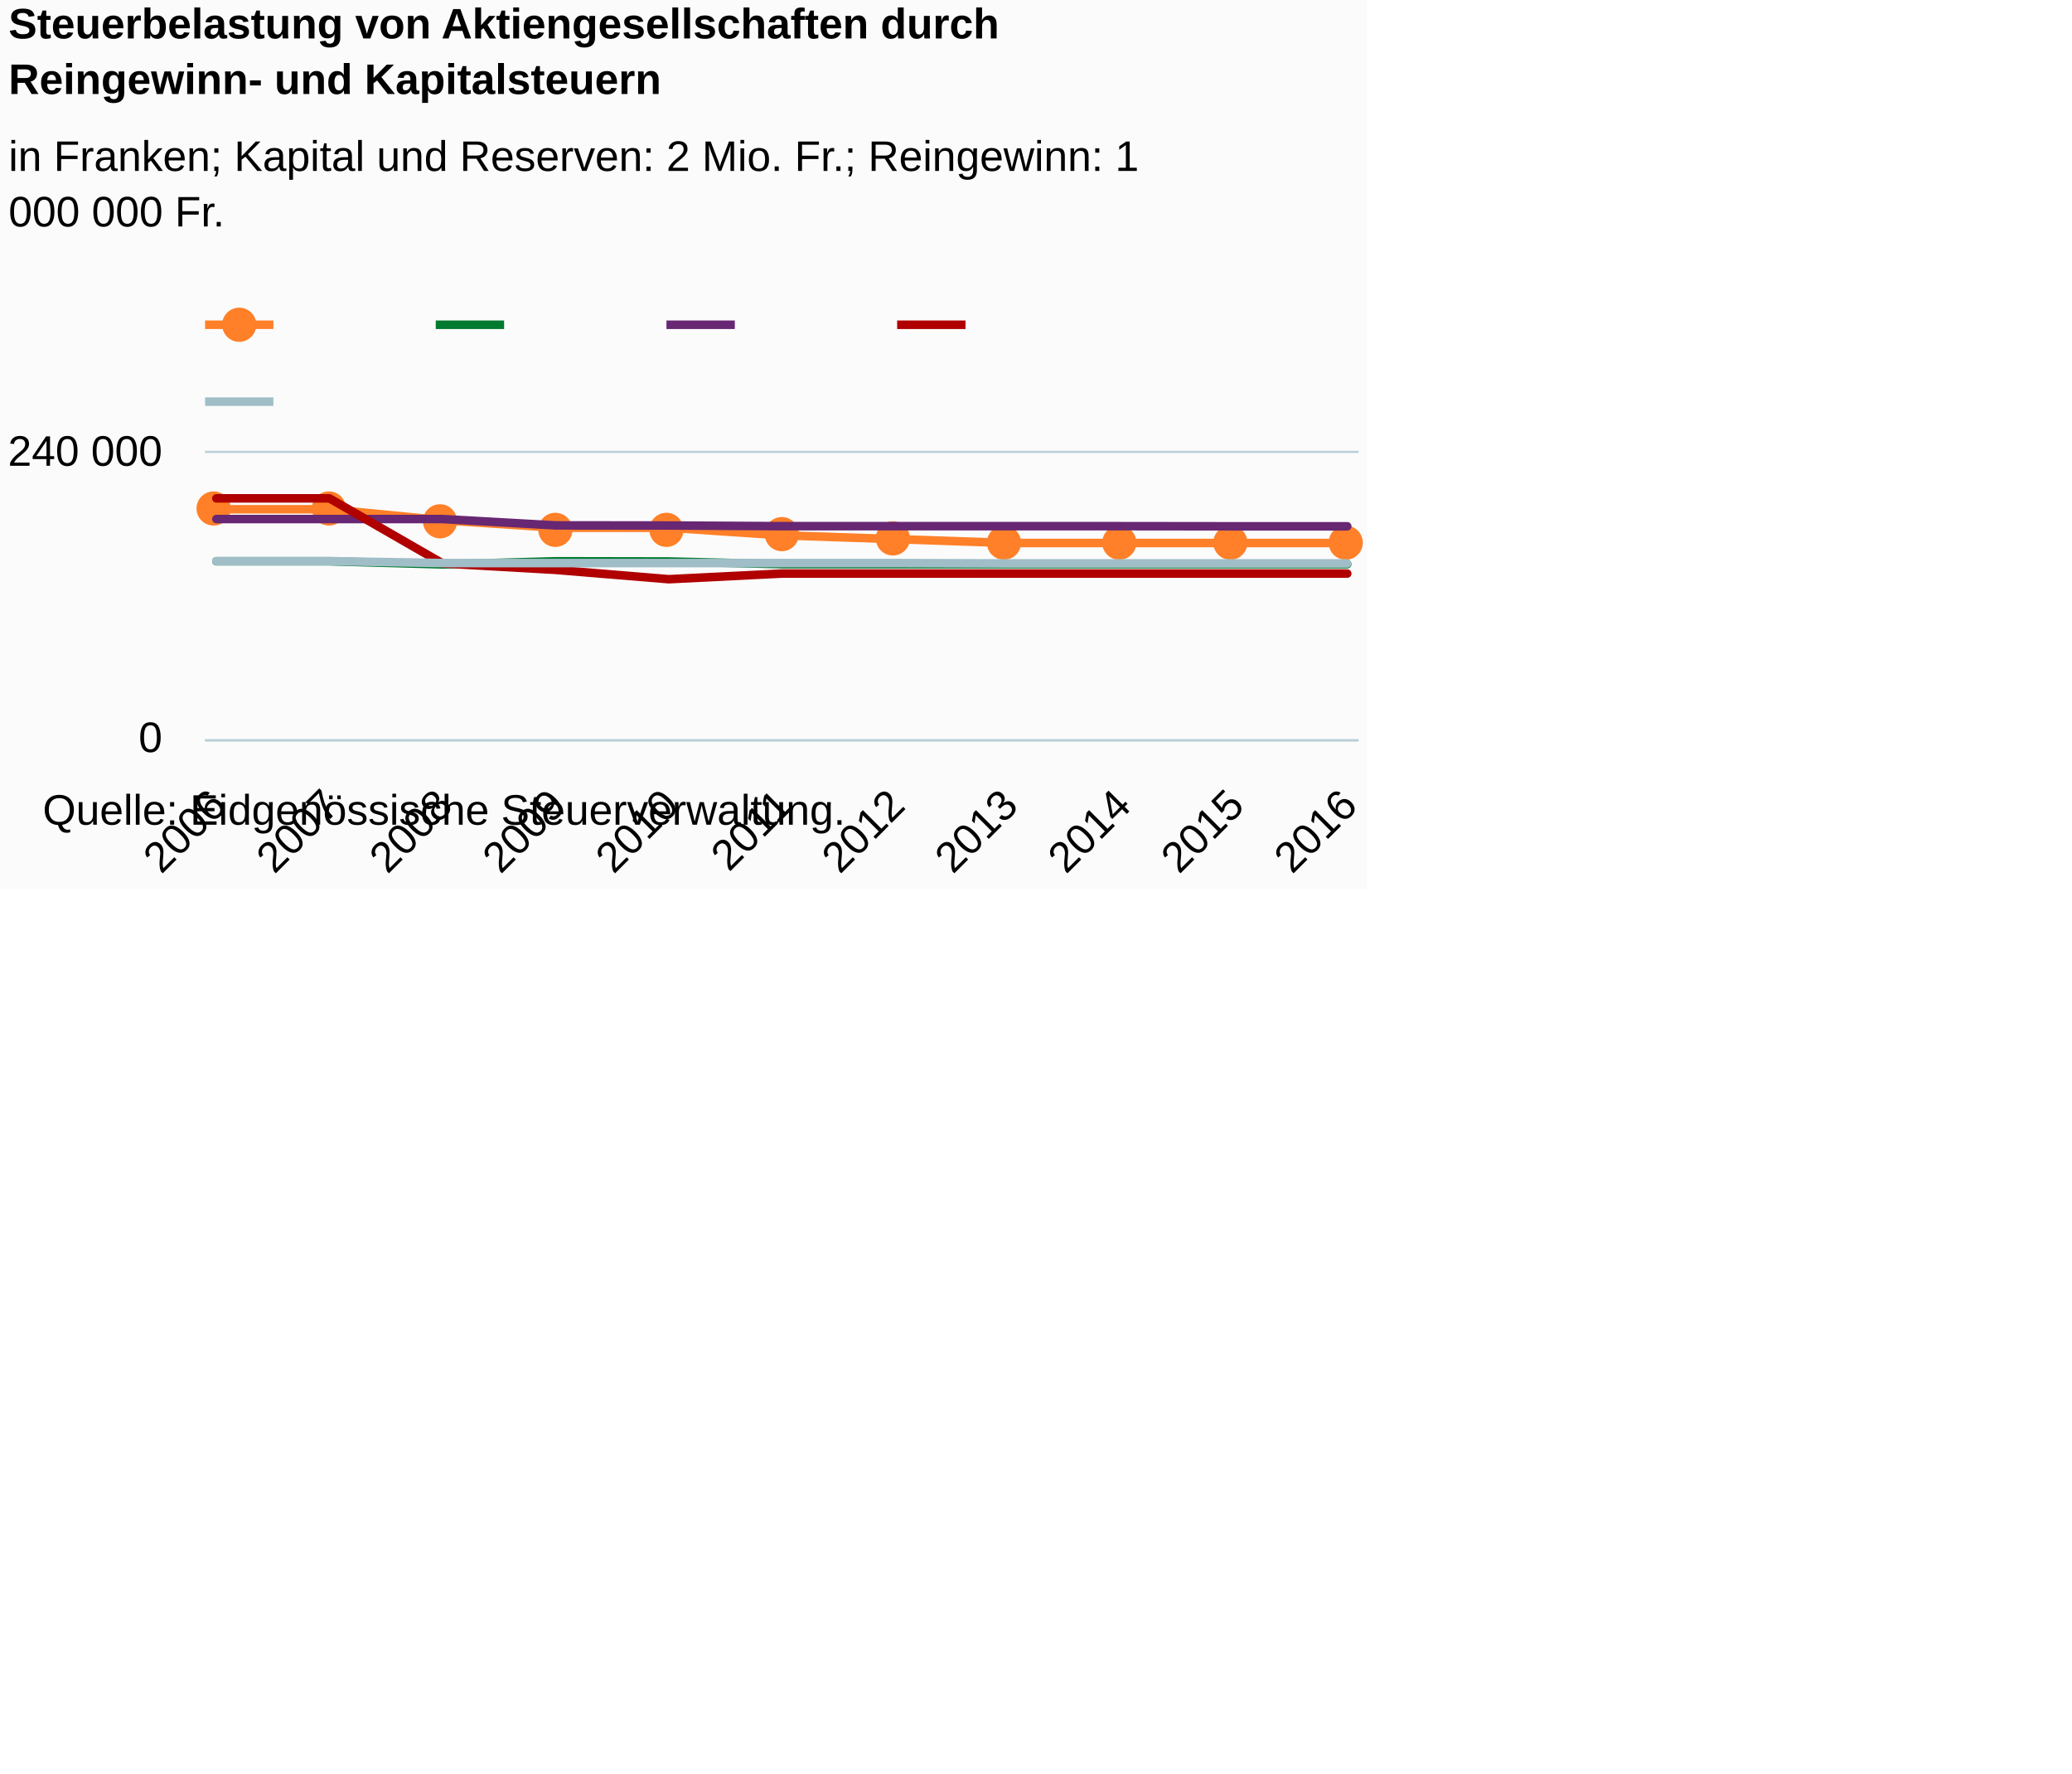
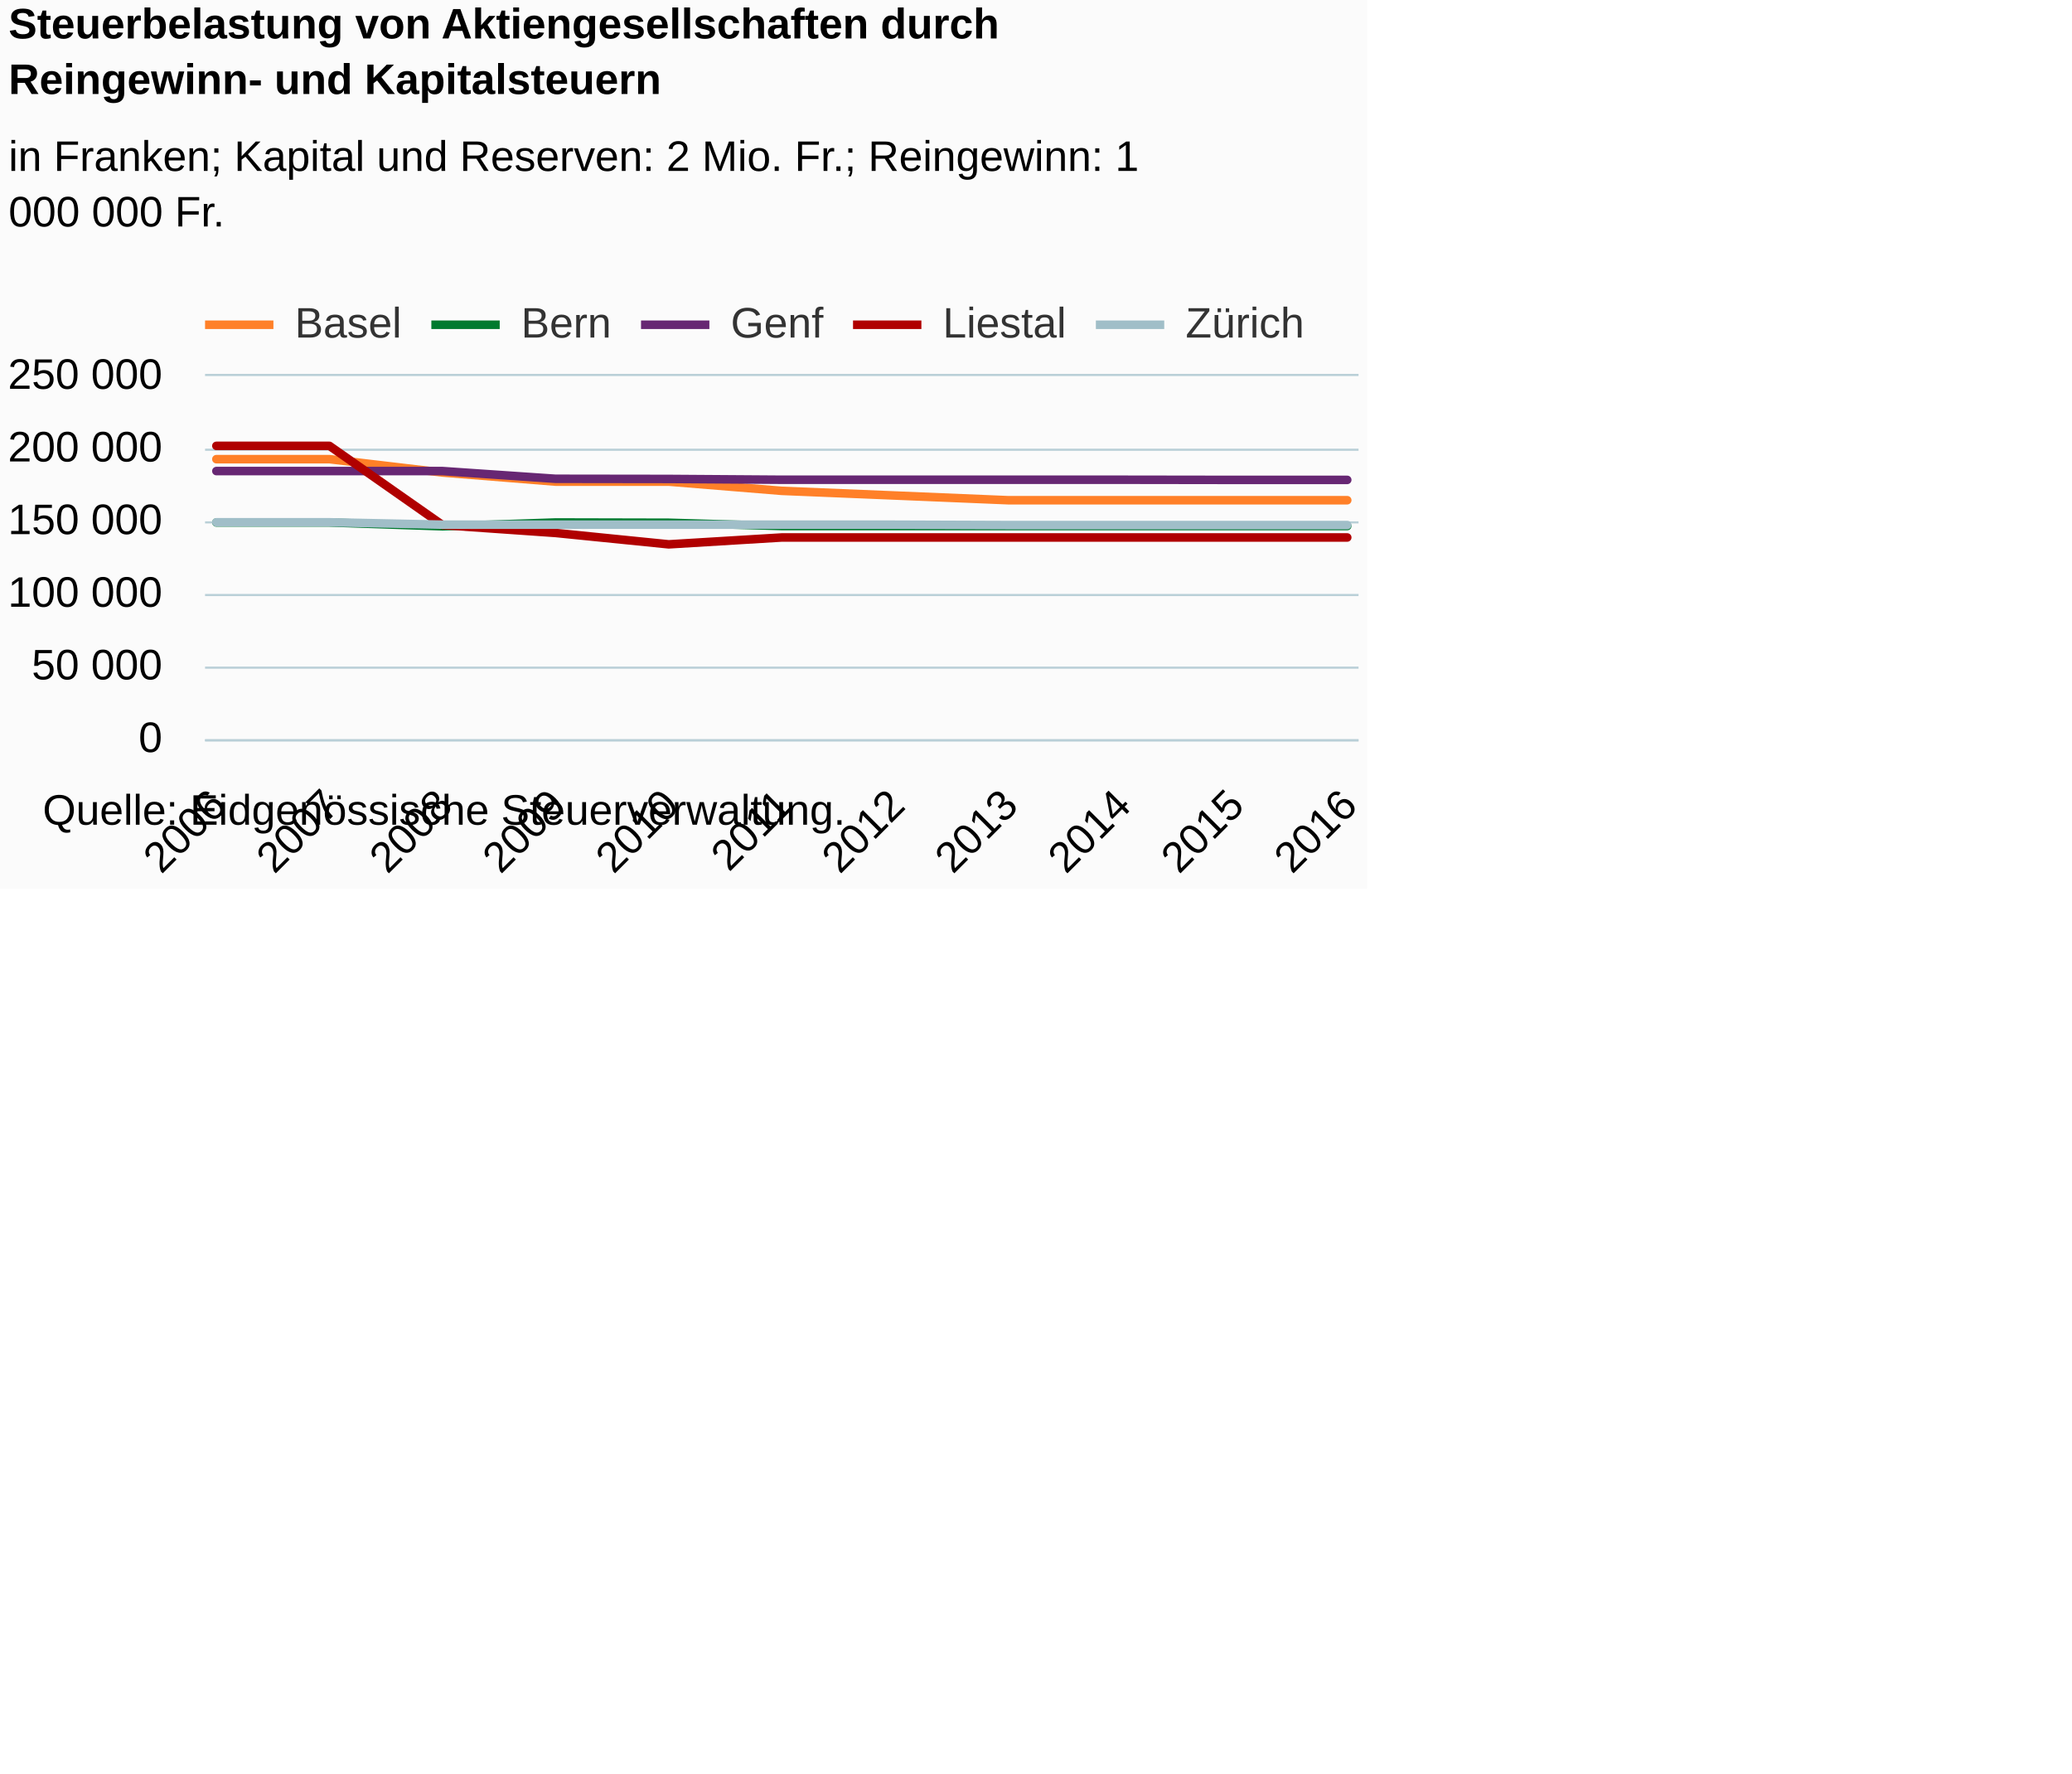
<svg xmlns="http://www.w3.org/2000/svg" version="1.1" class="highcharts-root" style="font-family:Arial;font-size:12px;" viewBox="0 0 485 415">
  <defs>
-     <clipPath id="highcharts-h5c3a6j-6">
-       <rect x="0" y="0" width="270" height="67" fill="none" />
+     <clipPath id="highcharts-lm2fyfd-6">
+       <rect x="0" y="0" width="270" height="85" fill="none" />
    </clipPath>
-     <clipPath id="highcharts-h5c3a6j-7">
-       <rect x="0" y="0" width="270" height="67" fill="none" />
+     <clipPath id="highcharts-lm2fyfd-7">
+       <rect x="0" y="0" width="270" height="85" fill="none" />
    </clipPath>
  </defs>
  <rect fill="#fbfbfb" class="highcharts-background" x="0" y="0" width="320" height="208" rx="0" ry="0" />
-   <rect fill="none" class="highcharts-plot-background" x="48" y="106" width="270" height="67" />
+   <rect fill="none" class="highcharts-plot-background" x="48" y="88" width="270" height="85" />
  <g class="highcharts-pane-group" data-z-index="0" />
  <g class="highcharts-grid highcharts-xaxis-grid " data-z-index="1">
-     <path fill="none" data-z-index="1" class="highcharts-grid-line" d="M 50.5 106 L 50.5 173" opacity="1" />
-     <path fill="none" data-z-index="1" class="highcharts-grid-line" d="M 76.5 106 L 76.5 173" opacity="1" />
-     <path fill="none" data-z-index="1" class="highcharts-grid-line" d="M 103.5 106 L 103.5 173" opacity="1" />
-     <path fill="none" data-z-index="1" class="highcharts-grid-line" d="M 129.5 106 L 129.5 173" opacity="1" />
-     <path fill="none" data-z-index="1" class="highcharts-grid-line" d="M 156.5 106 L 156.5 173" opacity="1" />
-     <path fill="none" data-z-index="1" class="highcharts-grid-line" d="M 182.5 106 L 182.5 173" opacity="1" />
-     <path fill="none" data-z-index="1" class="highcharts-grid-line" d="M 208.5 106 L 208.5 173" opacity="1" />
-     <path fill="none" data-z-index="1" class="highcharts-grid-line" d="M 235.5 106 L 235.5 173" opacity="1" />
-     <path fill="none" data-z-index="1" class="highcharts-grid-line" d="M 261.5 106 L 261.5 173" opacity="1" />
-     <path fill="none" data-z-index="1" class="highcharts-grid-line" d="M 288.5 106 L 288.5 173" opacity="1" />
-     <path fill="none" data-z-index="1" class="highcharts-grid-line" d="M 314.5 106 L 314.5 173" opacity="1" />
+     <path fill="none" data-z-index="1" class="highcharts-grid-line" d="M 50.5 88 L 50.5 173" opacity="1" />
+     <path fill="none" data-z-index="1" class="highcharts-grid-line" d="M 76.5 88 L 76.5 173" opacity="1" />
+     <path fill="none" data-z-index="1" class="highcharts-grid-line" d="M 103.5 88 L 103.5 173" opacity="1" />
+     <path fill="none" data-z-index="1" class="highcharts-grid-line" d="M 129.5 88 L 129.5 173" opacity="1" />
+     <path fill="none" data-z-index="1" class="highcharts-grid-line" d="M 156.5 88 L 156.5 173" opacity="1" />
+     <path fill="none" data-z-index="1" class="highcharts-grid-line" d="M 182.5 88 L 182.5 173" opacity="1" />
+     <path fill="none" data-z-index="1" class="highcharts-grid-line" d="M 208.5 88 L 208.5 173" opacity="1" />
+     <path fill="none" data-z-index="1" class="highcharts-grid-line" d="M 235.5 88 L 235.5 173" opacity="1" />
+     <path fill="none" data-z-index="1" class="highcharts-grid-line" d="M 261.5 88 L 261.5 173" opacity="1" />
+     <path fill="none" data-z-index="1" class="highcharts-grid-line" d="M 288.5 88 L 288.5 173" opacity="1" />
+     <path fill="none" data-z-index="1" class="highcharts-grid-line" d="M 314.5 88 L 314.5 173" opacity="1" />
  </g>
  <g class="highcharts-grid highcharts-yaxis-grid " data-z-index="1">
    <path fill="none" stroke="#B9CFD7" stroke-width="0.5" data-z-index="1" class="highcharts-grid-line" d="M 48 173.25 L 318 173.25" opacity="1" />
-     <path fill="none" stroke="#B9CFD7" stroke-width="0.5" data-z-index="1" class="highcharts-grid-line" d="M 48 105.75 L 318 105.75" opacity="1" />
+     <path fill="none" stroke="#B9CFD7" stroke-width="0.5" data-z-index="1" class="highcharts-grid-line" d="M 48 156.25 L 318 156.25" opacity="1" />
+     <path fill="none" stroke="#B9CFD7" stroke-width="0.5" data-z-index="1" class="highcharts-grid-line" d="M 48 139.25 L 318 139.25" opacity="1" />
+     <path fill="none" stroke="#B9CFD7" stroke-width="0.5" data-z-index="1" class="highcharts-grid-line" d="M 48 122.25 L 318 122.25" opacity="1" />
+     <path fill="none" stroke="#B9CFD7" stroke-width="0.5" data-z-index="1" class="highcharts-grid-line" d="M 48 105.25 L 318 105.25" opacity="1" />
+     <path fill="none" stroke="#B9CFD7" stroke-width="0.5" data-z-index="1" class="highcharts-grid-line" d="M 48 87.75 L 318 87.75" opacity="1" />
  </g>
-   <rect fill="none" class="highcharts-plot-border" data-z-index="1" x="48" y="106" width="270" height="67" />
+   <rect fill="none" class="highcharts-plot-border" data-z-index="1" x="48" y="88" width="270" height="85" />
  <g class="highcharts-axis highcharts-xaxis " data-z-index="2">
    <path fill="none" class="highcharts-axis-line" stroke="#B9CFD7" stroke-width="0.5" data-z-index="7" d="M 48 173.25 L 318 173.25" />
  </g>
  <g class="highcharts-axis highcharts-yaxis " data-z-index="2">
-     <path fill="none" class="highcharts-axis-line" data-z-index="7" d="M 48 106 L 48 173" />
+     <path fill="none" class="highcharts-axis-line" data-z-index="7" d="M 48 88 L 48 173" />
  </g>
  <g class="highcharts-series-group" data-z-index="3">
-     <g data-z-index="0.1" class="highcharts-series highcharts-series-0 highcharts-line-series " transform="translate(48,106) scale(1 1)" clip-path="url(#highcharts-h5c3a6j-7)">
-       <path fill="none" d="M 2.647 13.182 L 29.118 13.182 L 55.588 15.752 L 82.059 17.503 L 108.529 17.503 L 135 19.273 L 161.471 20.168 L 187.941 21.072 L 214.412 21.072 L 240.882 21.072 L 267.353 21.072" class="highcharts-graph" data-z-index="1" stroke="#ff8028" stroke-width="2" stroke-linejoin="round" stroke-linecap="round" />
+     <g data-z-index="0.1" class="highcharts-series highcharts-series-0 highcharts-line-series " transform="translate(48,88) scale(1 1)" clip-path="url(#highcharts-lm2fyfd-7)">
+       <path fill="none" d="M 2.647 19.455 L 29.118 19.455 L 55.588 22.584 L 82.059 24.717 L 108.529 24.717 L 135 26.873 L 161.471 27.963 L 187.941 29.063 L 214.412 29.063 L 240.882 29.063 L 267.353 29.063" class="highcharts-graph" data-z-index="1" stroke="#ff8028" stroke-width="2" stroke-linejoin="round" stroke-linecap="round" />
    </g>
-     <g data-z-index="0.1" class="highcharts-markers highcharts-series-0 highcharts-line-series " transform="translate(48,106) scale(1 1)" clip-path="none">
-       <path fill="#ff8028" d="M 6 13 A 4 4 0 1 1 6 12.996 Z" class="highcharts-point" />
-       <path fill="#ff8028" d="M 33 13 A 4 4 0 1 1 33 12.996 Z" class="highcharts-point" />
-       <path fill="#ff8028" d="M 59 16 A 4 4 0 1 1 59 15.996 Z" class="highcharts-point" />
-       <path fill="#ff8028" d="M 86 18 A 4 4 0 1 1 86 17.996 Z" class="highcharts-point" />
-       <path fill="#ff8028" d="M 112 18 A 4 4 0 1 1 112 17.996 Z" class="highcharts-point" />
-       <path fill="#ff8028" d="M 139 19 A 4 4 0 1 1 139 18.996 Z" class="highcharts-point" />
-       <path fill="#ff8028" d="M 165 20 A 4 4 0 1 1 165 19.996 Z" class="highcharts-point" />
-       <path fill="#ff8028" d="M 191 21 A 4 4 0 1 1 191 20.996 Z" class="highcharts-point" />
-       <path fill="#ff8028" d="M 218 21 A 4 4 0 1 1 218 20.996 Z" class="highcharts-point" />
-       <path fill="#ff8028" d="M 244 21 A 4 4 0 1 1 244 20.996 Z" class="highcharts-point" />
-       <path fill="#ff8028" d="M 271 21 A 4 4 0 1 1 271 20.996 Z" class="highcharts-point" />
+     <g data-z-index="0.1" class="highcharts-markers highcharts-series-0 highcharts-line-series " transform="translate(48,88) scale(1 1)" clip-path="none" />
+     <g data-z-index="0.1" class="highcharts-series highcharts-series-1 highcharts-line-series " transform="translate(48,88) scale(1 1)" clip-path="url(#highcharts-lm2fyfd-7)">
+       <path fill="none" d="M 2.647 34.272 L 29.118 34.272 L 55.588 35.172 L 82.059 34.272 L 108.529 34.334 L 135 35.107 L 161.471 35.107 L 187.941 35.107 L 214.412 35.107 L 240.882 35.107 L 267.353 35.107" class="highcharts-graph" data-z-index="1" stroke="#007a2f" stroke-width="2" stroke-linejoin="round" stroke-linecap="round" />
    </g>
-     <g data-z-index="0.1" class="highcharts-series highcharts-series-1 highcharts-line-series " transform="translate(48,106) scale(1 1)" clip-path="url(#highcharts-h5c3a6j-7)">
-       <path fill="none" d="M 2.647 25.349 L 29.118 25.349 L 55.588 26.087 L 82.059 25.349 L 108.529 25.399 L 135 26.034 L 161.471 26.034 L 187.941 26.034 L 214.412 26.034 L 240.882 26.034 L 267.353 26.034" class="highcharts-graph" data-z-index="1" stroke="#007a2f" stroke-width="2" stroke-linejoin="round" stroke-linecap="round" />
+     <g data-z-index="0.1" class="highcharts-markers highcharts-series-1 highcharts-line-series " transform="translate(48,88) scale(1 1)" clip-path="none" />
+     <g data-z-index="0.1" class="highcharts-series highcharts-series-2 highcharts-line-series " transform="translate(48,88) scale(1 1)" clip-path="url(#highcharts-lm2fyfd-7)">
+       <path fill="none" d="M 2.647 22.24 L 29.118 22.24 L 55.588 22.24 L 82.059 24.048 L 108.529 24.084 L 135 24.27 L 161.471 24.27 L 187.941 24.27 L 214.412 24.27 L 240.882 24.308 L 267.353 24.308" class="highcharts-graph" data-z-index="1" stroke="#672773" stroke-width="2" stroke-linejoin="round" stroke-linecap="round" />
    </g>
-     <g data-z-index="0.1" class="highcharts-markers highcharts-series-1 highcharts-line-series " transform="translate(48,106) scale(1 1)" clip-path="none" />
-     <g data-z-index="0.1" class="highcharts-series highcharts-series-2 highcharts-line-series " transform="translate(48,106) scale(1 1)" clip-path="url(#highcharts-h5c3a6j-7)">
-       <path fill="none" d="M 2.647 15.469 L 29.118 15.469 L 55.588 15.469 L 82.059 16.954 L 108.529 16.983 L 135 17.136 L 161.471 17.136 L 187.941 17.136 L 214.412 17.136 L 240.882 17.167 L 267.353 17.167" class="highcharts-graph" data-z-index="1" stroke="#672773" stroke-width="2" stroke-linejoin="round" stroke-linecap="round" />
+     <g data-z-index="0.1" class="highcharts-markers highcharts-series-2 highcharts-line-series " transform="translate(48,88) scale(1 1)" clip-path="none" />
+     <g data-z-index="0.1" class="highcharts-series highcharts-series-3 highcharts-line-series " transform="translate(48,88) scale(1 1)" clip-path="url(#highcharts-lm2fyfd-7)">
+       <path fill="none" d="M 2.647 16.344 L 29.118 16.344 L 55.588 34.884 L 82.059 36.726 L 108.529 39.39 L 135 37.783 L 161.471 37.783 L 187.941 37.783 L 214.412 37.783 L 240.882 37.783 L 267.353 37.783" class="highcharts-graph" data-z-index="1" stroke="#b00000" stroke-width="2" stroke-linejoin="round" stroke-linecap="round" />
    </g>
-     <g data-z-index="0.1" class="highcharts-markers highcharts-series-2 highcharts-line-series " transform="translate(48,106) scale(1 1)" clip-path="none" />
-     <g data-z-index="0.1" class="highcharts-series highcharts-series-3 highcharts-line-series " transform="translate(48,106) scale(1 1)" clip-path="url(#highcharts-h5c3a6j-7)">
-       <path fill="none" d="M 2.647 10.628 L 29.118 10.628 L 55.588 25.851 L 82.059 27.364 L 108.529 29.55 L 135 28.231 L 161.471 28.231 L 187.941 28.231 L 214.412 28.231 L 240.882 28.231 L 267.353 28.231" class="highcharts-graph" data-z-index="1" stroke="#b00000" stroke-width="2" stroke-linejoin="round" stroke-linecap="round" />
+     <g data-z-index="0.1" class="highcharts-markers highcharts-series-3 highcharts-line-series " transform="translate(48,88) scale(1 1)" clip-path="none" />
+     <g data-z-index="0.1" class="highcharts-series highcharts-series-4 highcharts-line-series " transform="translate(48,88) scale(1 1)" clip-path="url(#highcharts-lm2fyfd-7)">
+       <path fill="none" d="M 2.647 34.229 L 29.118 34.227 L 55.588 34.783 L 82.059 34.783 L 108.529 34.783 L 135 34.787 L 161.471 34.787 L 187.941 34.884 L 214.412 34.884 L 240.882 34.884 L 267.353 34.886" class="highcharts-graph" data-z-index="1" stroke="#a0bec8" stroke-width="2" stroke-linejoin="round" stroke-linecap="round" />
    </g>
-     <g data-z-index="0.1" class="highcharts-markers highcharts-series-3 highcharts-line-series " transform="translate(48,106) scale(1 1)" clip-path="none" />
-     <g data-z-index="0.1" class="highcharts-series highcharts-series-4 highcharts-line-series " transform="translate(48,106) scale(1 1)" clip-path="url(#highcharts-h5c3a6j-7)">
-       <path fill="none" d="M 2.647 25.313 L 29.118 25.312 L 55.588 25.768 L 82.059 25.768 L 108.529 25.768 L 135 25.771 L 161.471 25.771 L 187.941 25.851 L 214.412 25.851 L 240.882 25.851 L 267.353 25.853" class="highcharts-graph" data-z-index="1" stroke="#a0bec8" stroke-width="2" stroke-linejoin="round" stroke-linecap="round" />
-     </g>
-     <g data-z-index="0.1" class="highcharts-markers highcharts-series-4 highcharts-line-series " transform="translate(48,106) scale(1 1)" clip-path="none" />
+     <g data-z-index="0.1" class="highcharts-markers highcharts-series-4 highcharts-line-series " transform="translate(48,88) scale(1 1)" clip-path="none" />
  </g>
  <text x="2" text-anchor="start" class="highcharts-title" data-z-index="4" style="color:#000000;font-size:10px;font-weight:bold;fill:#000000;" y="9">
    <tspan>Steuerbelastung von Aktiengesellschaften durch</tspan>
    <tspan dy="13" x="2">Reingewinn- und Kapitalsteuern</tspan>
  </text>
  <text x="2" text-anchor="start" class="highcharts-subtitle" data-z-index="4" style="color:#000000;font-size:10px;font-weight:normal;font-family:Arial;fill:#000000;" y="40">
    <tspan>in Franken; Kapital und Reserven: 2 Mio. Fr.; Reingewinn: 1</tspan>
    <tspan dy="13" x="2">000 000 Fr.</tspan>
  </text>
  <g class="highcharts-legend" data-z-index="7" transform="translate(46,69)">
-     <rect fill="none" class="highcharts-legend-box" rx="0" ry="0" x="0" y="0" width="200" height="35" visibility="visible" />
+     <rect fill="none" class="highcharts-legend-box" rx="0" ry="0" x="0" y="0" width="261" height="17" visibility="visible" />
    <g data-z-index="1">
      <g>
        <g class="highcharts-legend-item highcharts-line-series highcharts-color-undefined highcharts-series-0" data-z-index="1" transform="translate(2,-3)">
          <path fill="none" d="M 0 10 L 16 10" class="highcharts-graph" stroke="#ff8028" stroke-width="2" />
-           <path fill="#ff8028" d="M 12 10 A 4 4 0 1 1 12 9.996 Z" class="highcharts-point" />
          <text x="21" style="color:#333333;font-size:10px;font-weight:normal;cursor:pointer;fill:#333333;" text-anchor="start" data-z-index="2" y="13">
-             <tspan />
+             <tspan>Basel</tspan>
          </text>
        </g>
-         <g class="highcharts-legend-item highcharts-line-series highcharts-color-undefined highcharts-series-1" data-z-index="1" transform="translate(56,-3)">
+         <g class="highcharts-legend-item highcharts-line-series highcharts-color-undefined highcharts-series-1" data-z-index="1" transform="translate(54.96875,-3)">
          <path fill="none" d="M 0 10 L 16 10" class="highcharts-graph" stroke="#007a2f" stroke-width="2" />
          <text x="21" y="13" style="color:#333333;font-size:10px;font-weight:normal;cursor:pointer;fill:#333333;" text-anchor="start" data-z-index="2">
-             <tspan />
+             <tspan>Bern</tspan>
          </text>
        </g>
-         <g class="highcharts-legend-item highcharts-line-series highcharts-color-undefined highcharts-series-2" data-z-index="1" transform="translate(110,-3)">
+         <g class="highcharts-legend-item highcharts-line-series highcharts-color-undefined highcharts-series-2" data-z-index="1" transform="translate(104.0469,-3)">
          <path fill="none" d="M 0 10 L 16 10" class="highcharts-graph" stroke="#672773" stroke-width="2" />
          <text x="21" y="13" style="color:#333333;font-size:10px;font-weight:normal;cursor:pointer;fill:#333333;" text-anchor="start" data-z-index="2">
-             <tspan />
+             <tspan>Genf</tspan>
          </text>
        </g>
-         <g class="highcharts-legend-item highcharts-line-series highcharts-color-undefined highcharts-series-3" data-z-index="1" transform="translate(164,-3)">
+         <g class="highcharts-legend-item highcharts-line-series highcharts-color-undefined highcharts-series-3" data-z-index="1" transform="translate(153.6719,-3)">
          <path fill="none" d="M 0 10 L 16 10" class="highcharts-graph" stroke="#b00000" stroke-width="2" />
          <text x="21" y="13" style="color:#333333;font-size:10px;font-weight:normal;cursor:pointer;fill:#333333;" text-anchor="start" data-z-index="2">
-             <tspan />
+             <tspan>Liestal</tspan>
          </text>
        </g>
-         <g class="highcharts-legend-item highcharts-line-series highcharts-color-undefined highcharts-series-4" data-z-index="1" transform="translate(2,15)">
+         <g class="highcharts-legend-item highcharts-line-series highcharts-color-undefined highcharts-series-4" data-z-index="1" transform="translate(210.5156,-3)">
          <path fill="none" d="M 0 10 L 16 10" class="highcharts-graph" stroke="#a0bec8" stroke-width="2" />
          <text x="21" y="13" style="color:#333333;font-size:10px;font-weight:normal;cursor:pointer;fill:#333333;" text-anchor="start" data-z-index="2">
-             <tspan />
+             <tspan>Zürich</tspan>
          </text>
        </g>
      </g>
    </g>
  </g>
  <g class="highcharts-axis-labels highcharts-xaxis-labels " data-z-index="7">
    <text x="53.475" style="color:#000000;cursor:default;font-size:10;fill:#000000;" text-anchor="end" transform="translate(0,0) rotate(-45 53.47549 189)" y="189" opacity="1">2006</text>
    <text x="79.946" style="color:#000000;cursor:default;font-size:10;fill:#000000;" text-anchor="end" transform="translate(0,0) rotate(-45 79.94607 189)" y="189" opacity="1">2007</text>
    <text x="106.417" style="color:#000000;cursor:default;font-size:10;fill:#000000;" text-anchor="end" transform="translate(0,0) rotate(-45 106.4167 189)" y="189" opacity="1">2008</text>
    <text x="132.887" style="color:#000000;cursor:default;font-size:10;fill:#000000;" text-anchor="end" transform="translate(0,0) rotate(-45 132.8873 189)" y="189" opacity="1">2009</text>
    <text x="159.358" style="color:#000000;cursor:default;font-size:10;fill:#000000;" text-anchor="end" transform="translate(0,0) rotate(-45 159.3578 189)" y="189" opacity="1">2010</text>
    <text x="185.828" style="color:#000000;cursor:default;font-size:10;fill:#000000;" text-anchor="end" transform="translate(0,0) rotate(-45 185.8284 189)" y="189" opacity="1">2011</text>
    <text x="212.299" style="color:#000000;cursor:default;font-size:10;fill:#000000;" text-anchor="end" transform="translate(0,0) rotate(-45 212.299 189)" y="189" opacity="1">2012</text>
    <text x="238.77" style="color:#000000;cursor:default;font-size:10;fill:#000000;" text-anchor="end" transform="translate(0,0) rotate(-45 238.7696 189)" y="189" opacity="1">2013</text>
    <text x="265.24" style="color:#000000;cursor:default;font-size:10;fill:#000000;" text-anchor="end" transform="translate(0,0) rotate(-45 265.2402 189)" y="189" opacity="1">2014</text>
    <text x="291.711" style="color:#000000;cursor:default;font-size:10;fill:#000000;" text-anchor="end" transform="translate(0,0) rotate(-45 291.7108 189)" y="189" opacity="1">2015</text>
    <text x="318.181" style="color:#000000;cursor:default;font-size:10;fill:#000000;" text-anchor="end" transform="translate(0,0) rotate(-45 318.1814 189)" y="189" opacity="1">2016</text>
  </g>
  <g class="highcharts-axis-labels highcharts-yaxis-labels " data-z-index="7">
    <text x="38" style="color:#000000;cursor:default;font-size:10;fill:#000000;" text-anchor="end" transform="translate(0,0)" y="176" opacity="1">0</text>
-     <text x="38" style="color:#000000;cursor:default;font-size:10;fill:#000000;" text-anchor="end" transform="translate(0,0)" y="109" opacity="1">
-       <tspan>240 000</tspan>
+     <text x="38" style="color:#000000;cursor:default;font-size:10;fill:#000000;" text-anchor="end" transform="translate(0,0)" y="159" opacity="1">
+       <tspan>50 000</tspan>
+     </text>
+     <text x="38" style="color:#000000;cursor:default;font-size:10;fill:#000000;" text-anchor="end" transform="translate(0,0)" y="142" opacity="1">
+       <tspan>100 000</tspan>
+     </text>
+     <text x="38" style="color:#000000;cursor:default;font-size:10;fill:#000000;" text-anchor="end" transform="translate(0,0)" y="125" opacity="1">
+       <tspan>150 000</tspan>
+     </text>
+     <text x="38" style="color:#000000;cursor:default;font-size:10;fill:#000000;" text-anchor="end" transform="translate(0,0)" y="108" opacity="1">
+       <tspan>200 000</tspan>
+     </text>
+     <text x="38" style="color:#000000;cursor:default;font-size:10;fill:#000000;" text-anchor="end" transform="translate(0,0)" y="91" opacity="1">
+       <tspan>250 000</tspan>
    </text>
  </g>
  <text x="10" class="highcharts-credits" text-anchor="start" data-z-index="8" style="cursor:default;color:#000000;font-size:10px;fill:#000000;" y="193">
    <tspan>Quelle: Eidgenössische Steuerverwaltung.</tspan>
  </text>
</svg>
